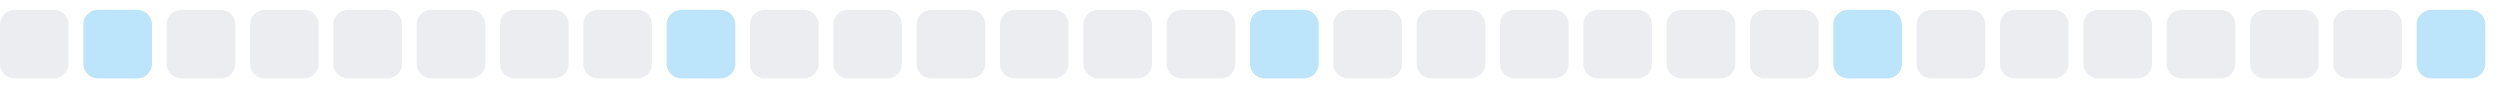
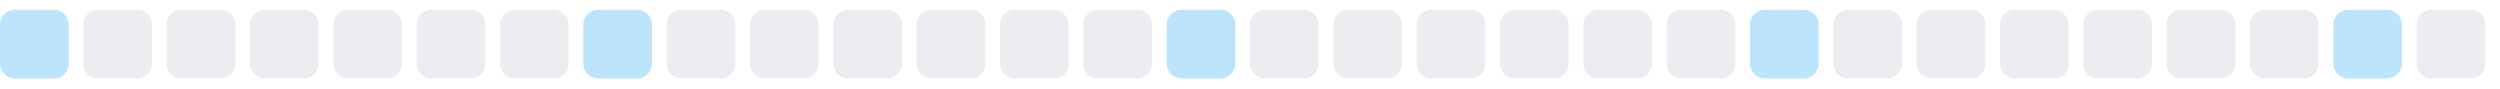
<svg xmlns="http://www.w3.org/2000/svg" width="255" height="9">
  <style>
        .level0 { fill: #ebedf0; }
        .level1 { fill: #bce4fa; }
        .level2 { fill: #75c7f7; }
        .level3 { fill: #30a9f2; }
        .level4 { fill: #008ee6; }
        @media (prefers-color-scheme: dark) {
          .level0 { fill: #161b22; }
          .level1 { fill: #0b3b5c; }
          .level2 { fill: #0a6299; }
          .level3 { fill: #008ee6; }
          .level4 { fill: #5bc4ff; }
        }
      </style>
-   <rect x="0.0" y="1" width="7" height="7" rx="1.5" ry="1.5" class="level0" />
-   <rect x="8.5" y="1" width="7" height="7" rx="1.5" ry="1.5" class="level1" />
+   <rect x="0.0" y="1" width="7" height="7" rx="1.5" ry="1.5" class="level1" />
+   <rect x="8.5" y="1" width="7" height="7" rx="1.5" ry="1.5" class="level0" />
  <rect x="17.0" y="1" width="7" height="7" rx="1.5" ry="1.5" class="level0" />
  <rect x="25.5" y="1" width="7" height="7" rx="1.5" ry="1.5" class="level0" />
  <rect x="34.0" y="1" width="7" height="7" rx="1.5" ry="1.5" class="level0" />
  <rect x="42.5" y="1" width="7" height="7" rx="1.5" ry="1.5" class="level0" />
  <rect x="51.0" y="1" width="7" height="7" rx="1.5" ry="1.5" class="level0" />
-   <rect x="59.5" y="1" width="7" height="7" rx="1.5" ry="1.5" class="level0" />
-   <rect x="68.0" y="1" width="7" height="7" rx="1.5" ry="1.5" class="level1" />
+   <rect x="59.5" y="1" width="7" height="7" rx="1.5" ry="1.5" class="level1" />
+   <rect x="68.0" y="1" width="7" height="7" rx="1.5" ry="1.5" class="level0" />
  <rect x="76.5" y="1" width="7" height="7" rx="1.5" ry="1.5" class="level0" />
  <rect x="85.0" y="1" width="7" height="7" rx="1.5" ry="1.5" class="level0" />
  <rect x="93.5" y="1" width="7" height="7" rx="1.5" ry="1.5" class="level0" />
  <rect x="102.0" y="1" width="7" height="7" rx="1.5" ry="1.5" class="level0" />
  <rect x="110.5" y="1" width="7" height="7" rx="1.5" ry="1.5" class="level0" />
-   <rect x="119.0" y="1" width="7" height="7" rx="1.5" ry="1.5" class="level0" />
-   <rect x="127.5" y="1" width="7" height="7" rx="1.5" ry="1.5" class="level1" />
+   <rect x="119.0" y="1" width="7" height="7" rx="1.5" ry="1.5" class="level1" />
+   <rect x="127.5" y="1" width="7" height="7" rx="1.5" ry="1.5" class="level0" />
  <rect x="136.0" y="1" width="7" height="7" rx="1.5" ry="1.5" class="level0" />
  <rect x="144.5" y="1" width="7" height="7" rx="1.5" ry="1.5" class="level0" />
  <rect x="153.0" y="1" width="7" height="7" rx="1.5" ry="1.5" class="level0" />
  <rect x="161.5" y="1" width="7" height="7" rx="1.5" ry="1.5" class="level0" />
  <rect x="170.0" y="1" width="7" height="7" rx="1.5" ry="1.5" class="level0" />
-   <rect x="178.5" y="1" width="7" height="7" rx="1.5" ry="1.5" class="level0" />
-   <rect x="187.0" y="1" width="7" height="7" rx="1.5" ry="1.5" class="level1" />
+   <rect x="178.5" y="1" width="7" height="7" rx="1.5" ry="1.5" class="level1" />
+   <rect x="187.0" y="1" width="7" height="7" rx="1.5" ry="1.5" class="level0" />
  <rect x="195.5" y="1" width="7" height="7" rx="1.5" ry="1.5" class="level0" />
  <rect x="204.0" y="1" width="7" height="7" rx="1.5" ry="1.5" class="level0" />
  <rect x="212.5" y="1" width="7" height="7" rx="1.5" ry="1.5" class="level0" />
  <rect x="221.0" y="1" width="7" height="7" rx="1.5" ry="1.5" class="level0" />
  <rect x="229.5" y="1" width="7" height="7" rx="1.5" ry="1.5" class="level0" />
-   <rect x="238.0" y="1" width="7" height="7" rx="1.5" ry="1.5" class="level0" />
-   <rect x="246.5" y="1" width="7" height="7" rx="1.5" ry="1.5" class="level1" />
+   <rect x="238.0" y="1" width="7" height="7" rx="1.5" ry="1.5" class="level1" />
+   <rect x="246.5" y="1" width="7" height="7" rx="1.5" ry="1.5" class="level0" />
</svg>
